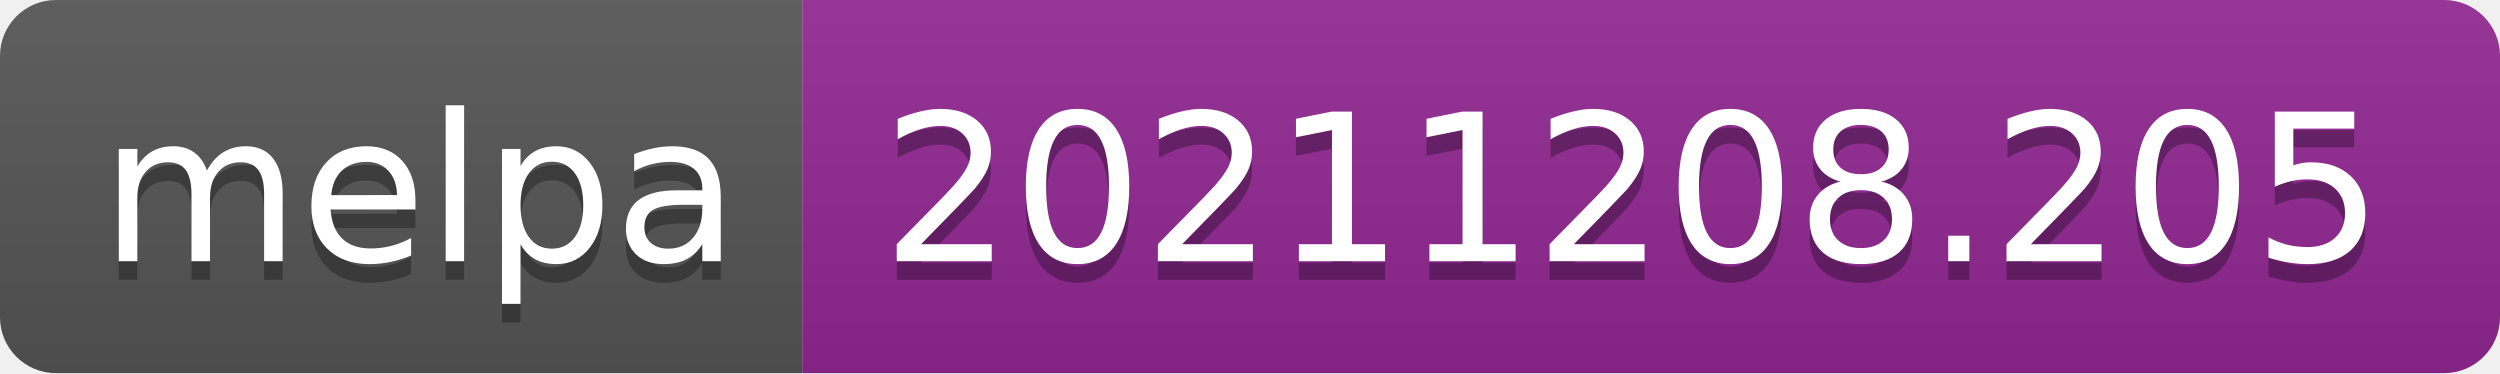
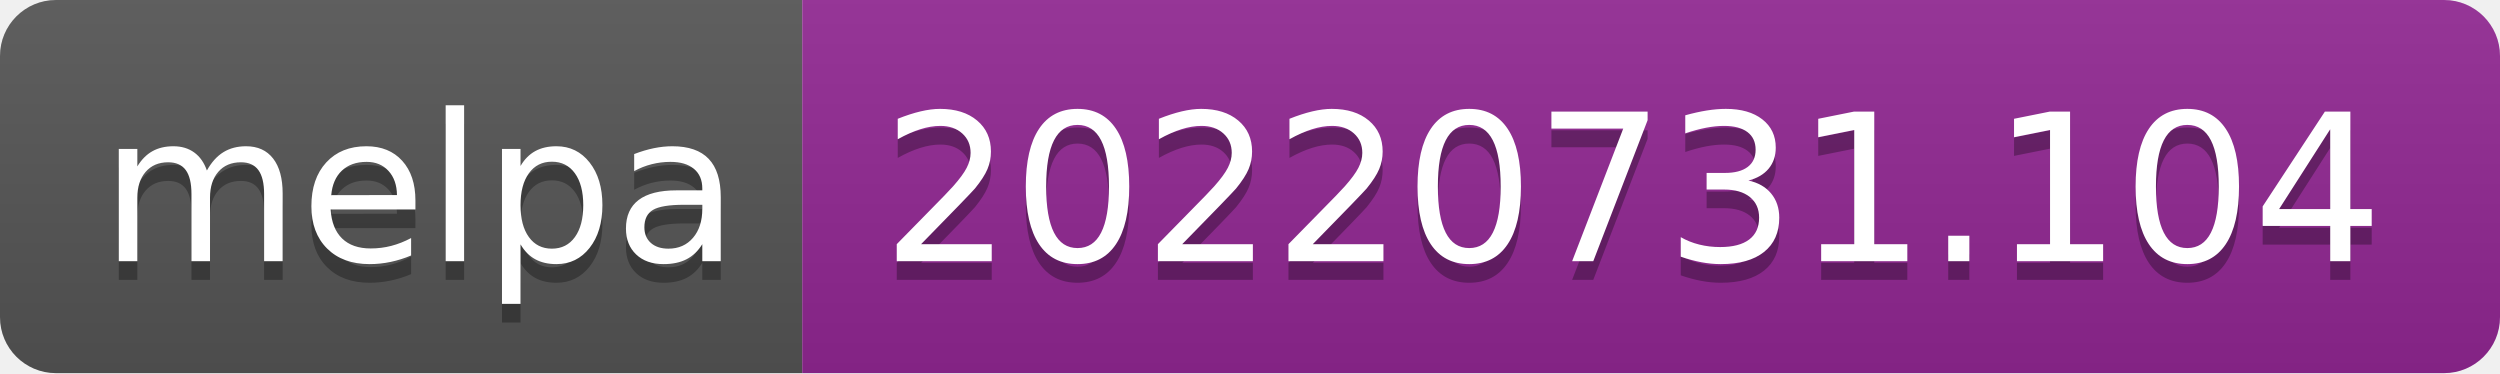
- <svg xmlns="http://www.w3.org/2000/svg" width="134" height="20" role="img" aria-label="melpa: 20211208.205">
+ <svg xmlns="http://www.w3.org/2000/svg" width="134" height="20" role="img" aria-label="melpa: 20220731.104">
  <linearGradient id="s" x2="0" y2="100%">
    <stop offset="0" stop-color="#bbb" stop-opacity=".1" />
    <stop offset="1" stop-opacity=".1" />
  </linearGradient>
  <clipPath id="r">
    <rect width="134" height="20" rx="3" fill="#fff" />
  </clipPath>
  <g clip-path="url(#r)">
    <rect width="43" height="20" fill="#555" />
    <rect x="43" width="91" height="20" fill="#922793" />
    <rect width="134" height="20" fill="url(#s)" />
  </g>
  <g fill="#fff" text-anchor="middle" font-family="Verdana,Geneva,DejaVu Sans,sans-serif" text-rendering="geometricPrecision" font-size="110">
    <text aria-hidden="true" x="225" y="150" fill="#010101" fill-opacity=".3" transform="scale(.1)" textLength="330">melpa</text>
    <text x="225" y="140" transform="scale(.1)" fill="#fff" textLength="330">melpa</text>
-     <text aria-hidden="true" x="875" y="150" fill="#010101" fill-opacity=".3" transform="scale(.1)" textLength="810">20211208.205</text>
-     <text x="875" y="140" transform="scale(.1)" fill="#fff" textLength="810">20211208.205</text>
+     <text aria-hidden="true" x="875" y="150" fill="#010101" fill-opacity=".3" transform="scale(.1)" textLength="810">20220731.104</text>
+     <text x="875" y="140" transform="scale(.1)" fill="#fff" textLength="810">20220731.104</text>
  </g>
</svg>
